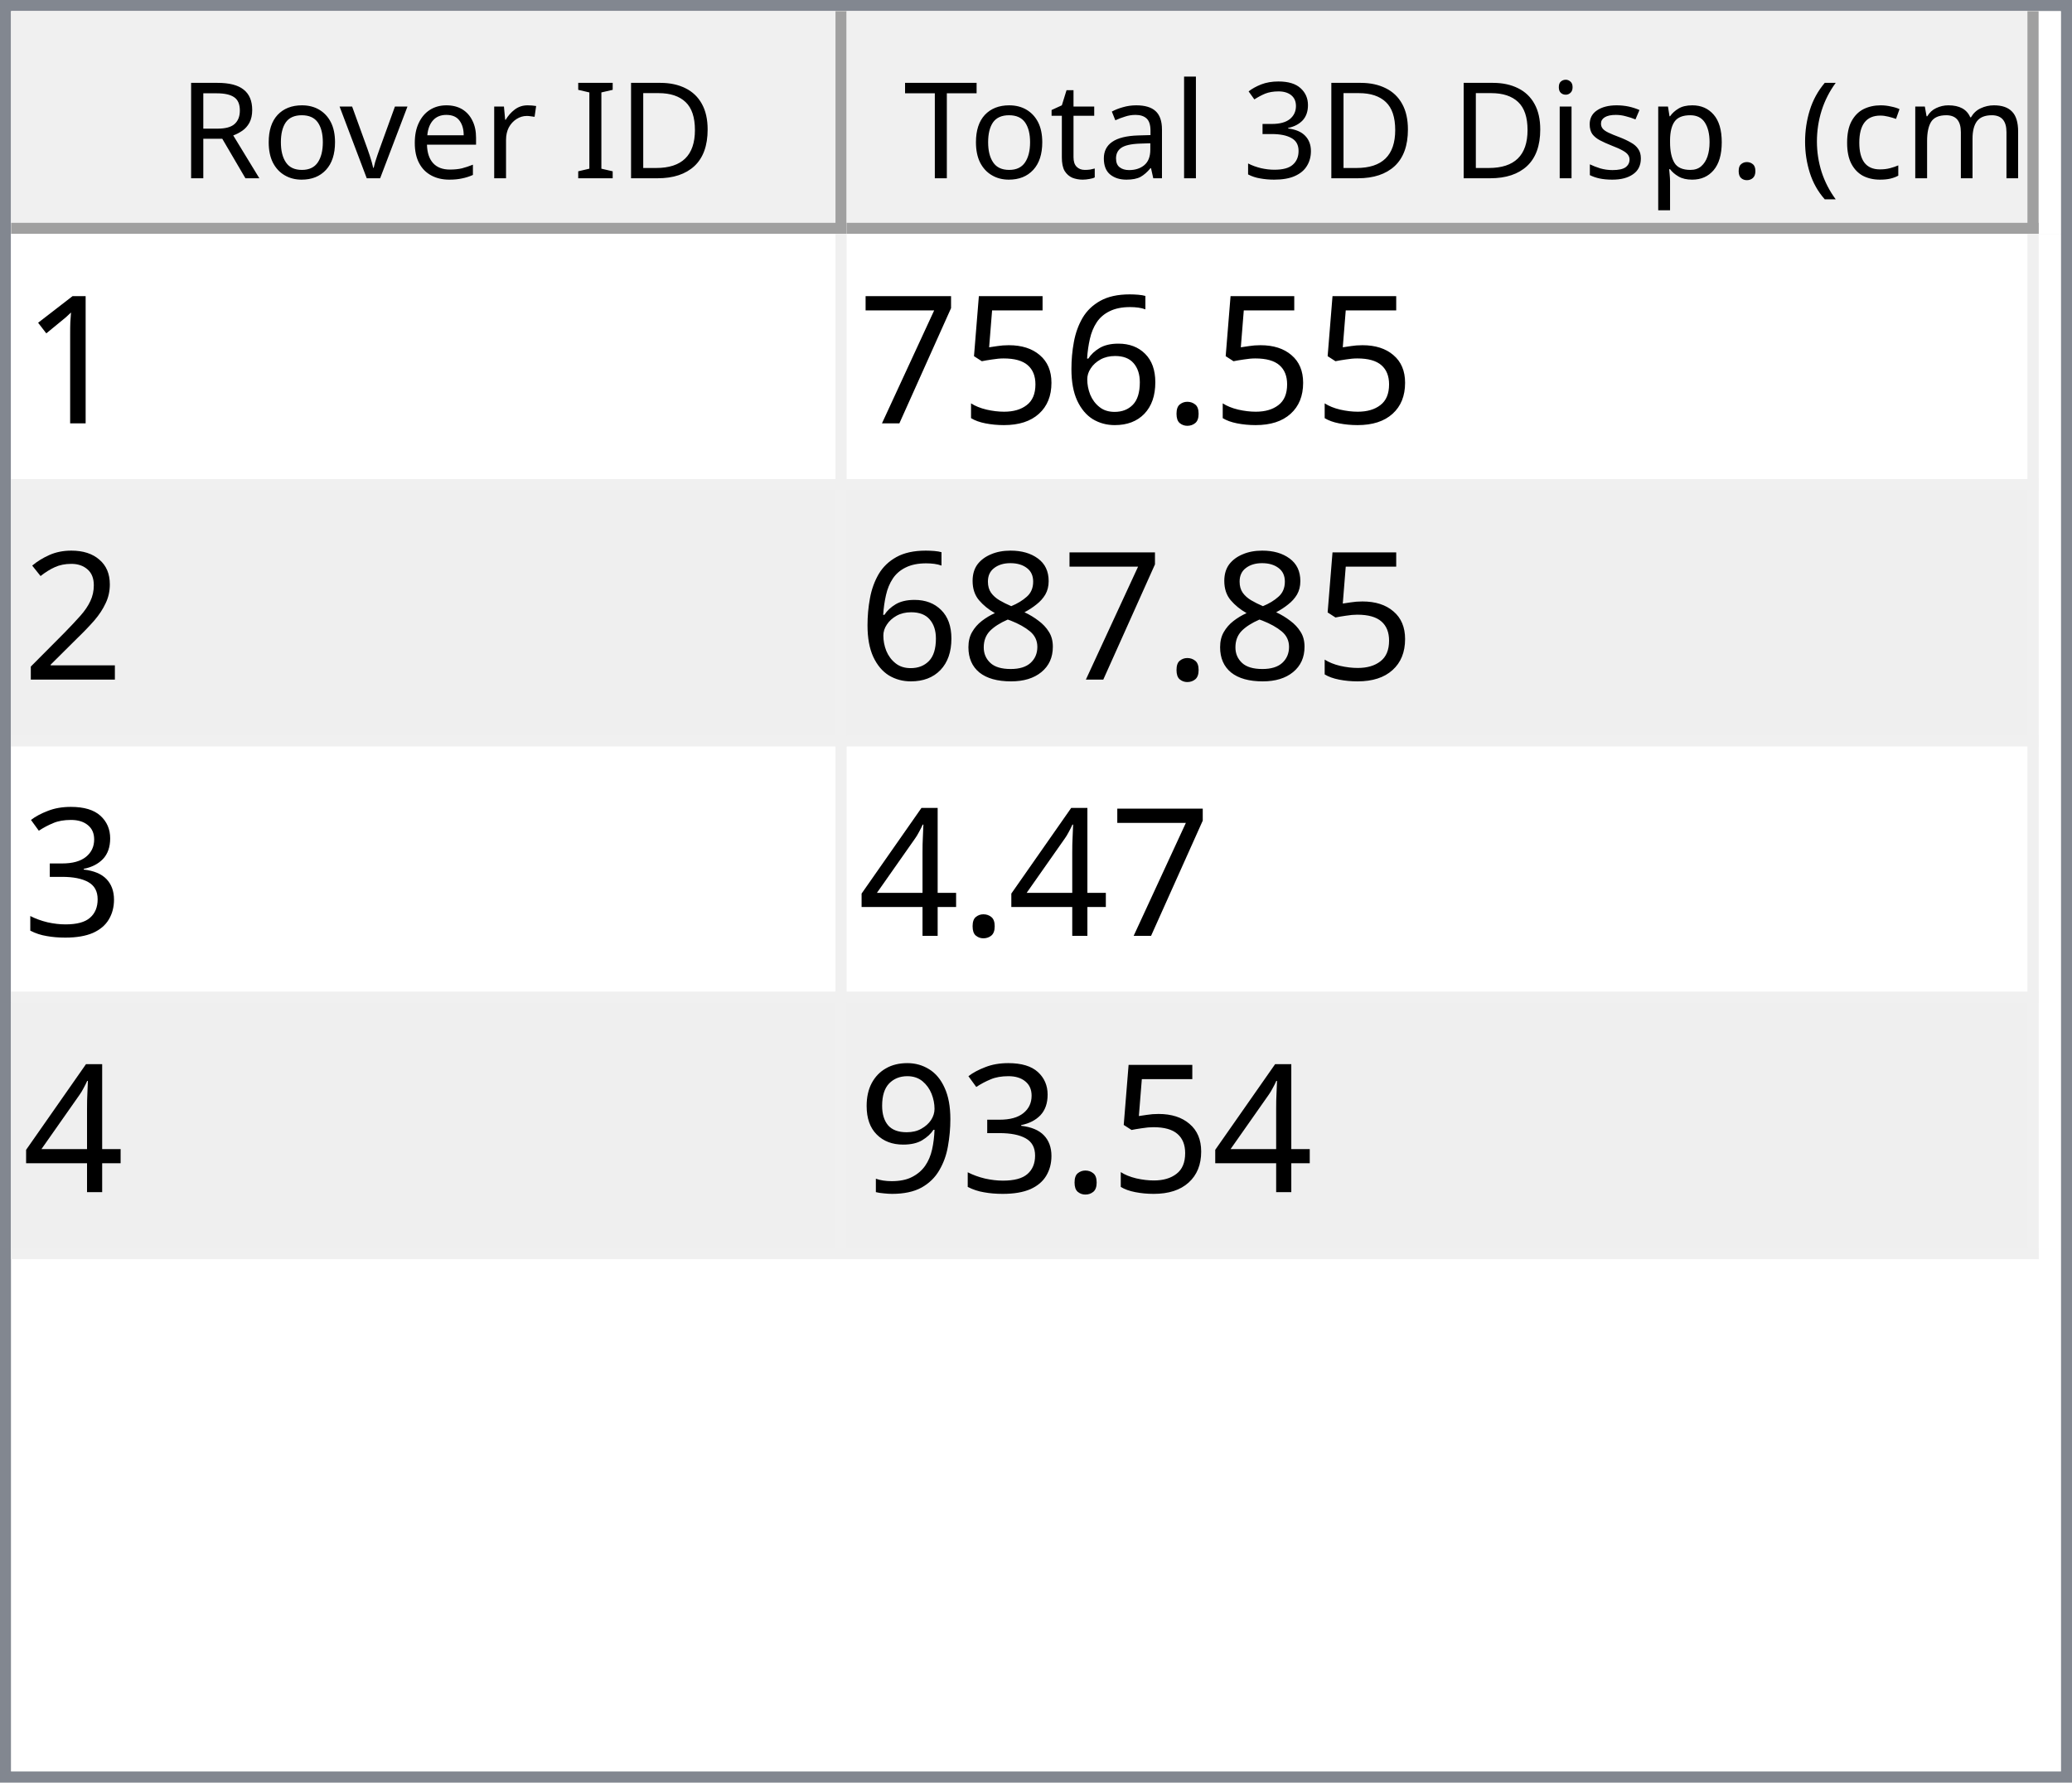
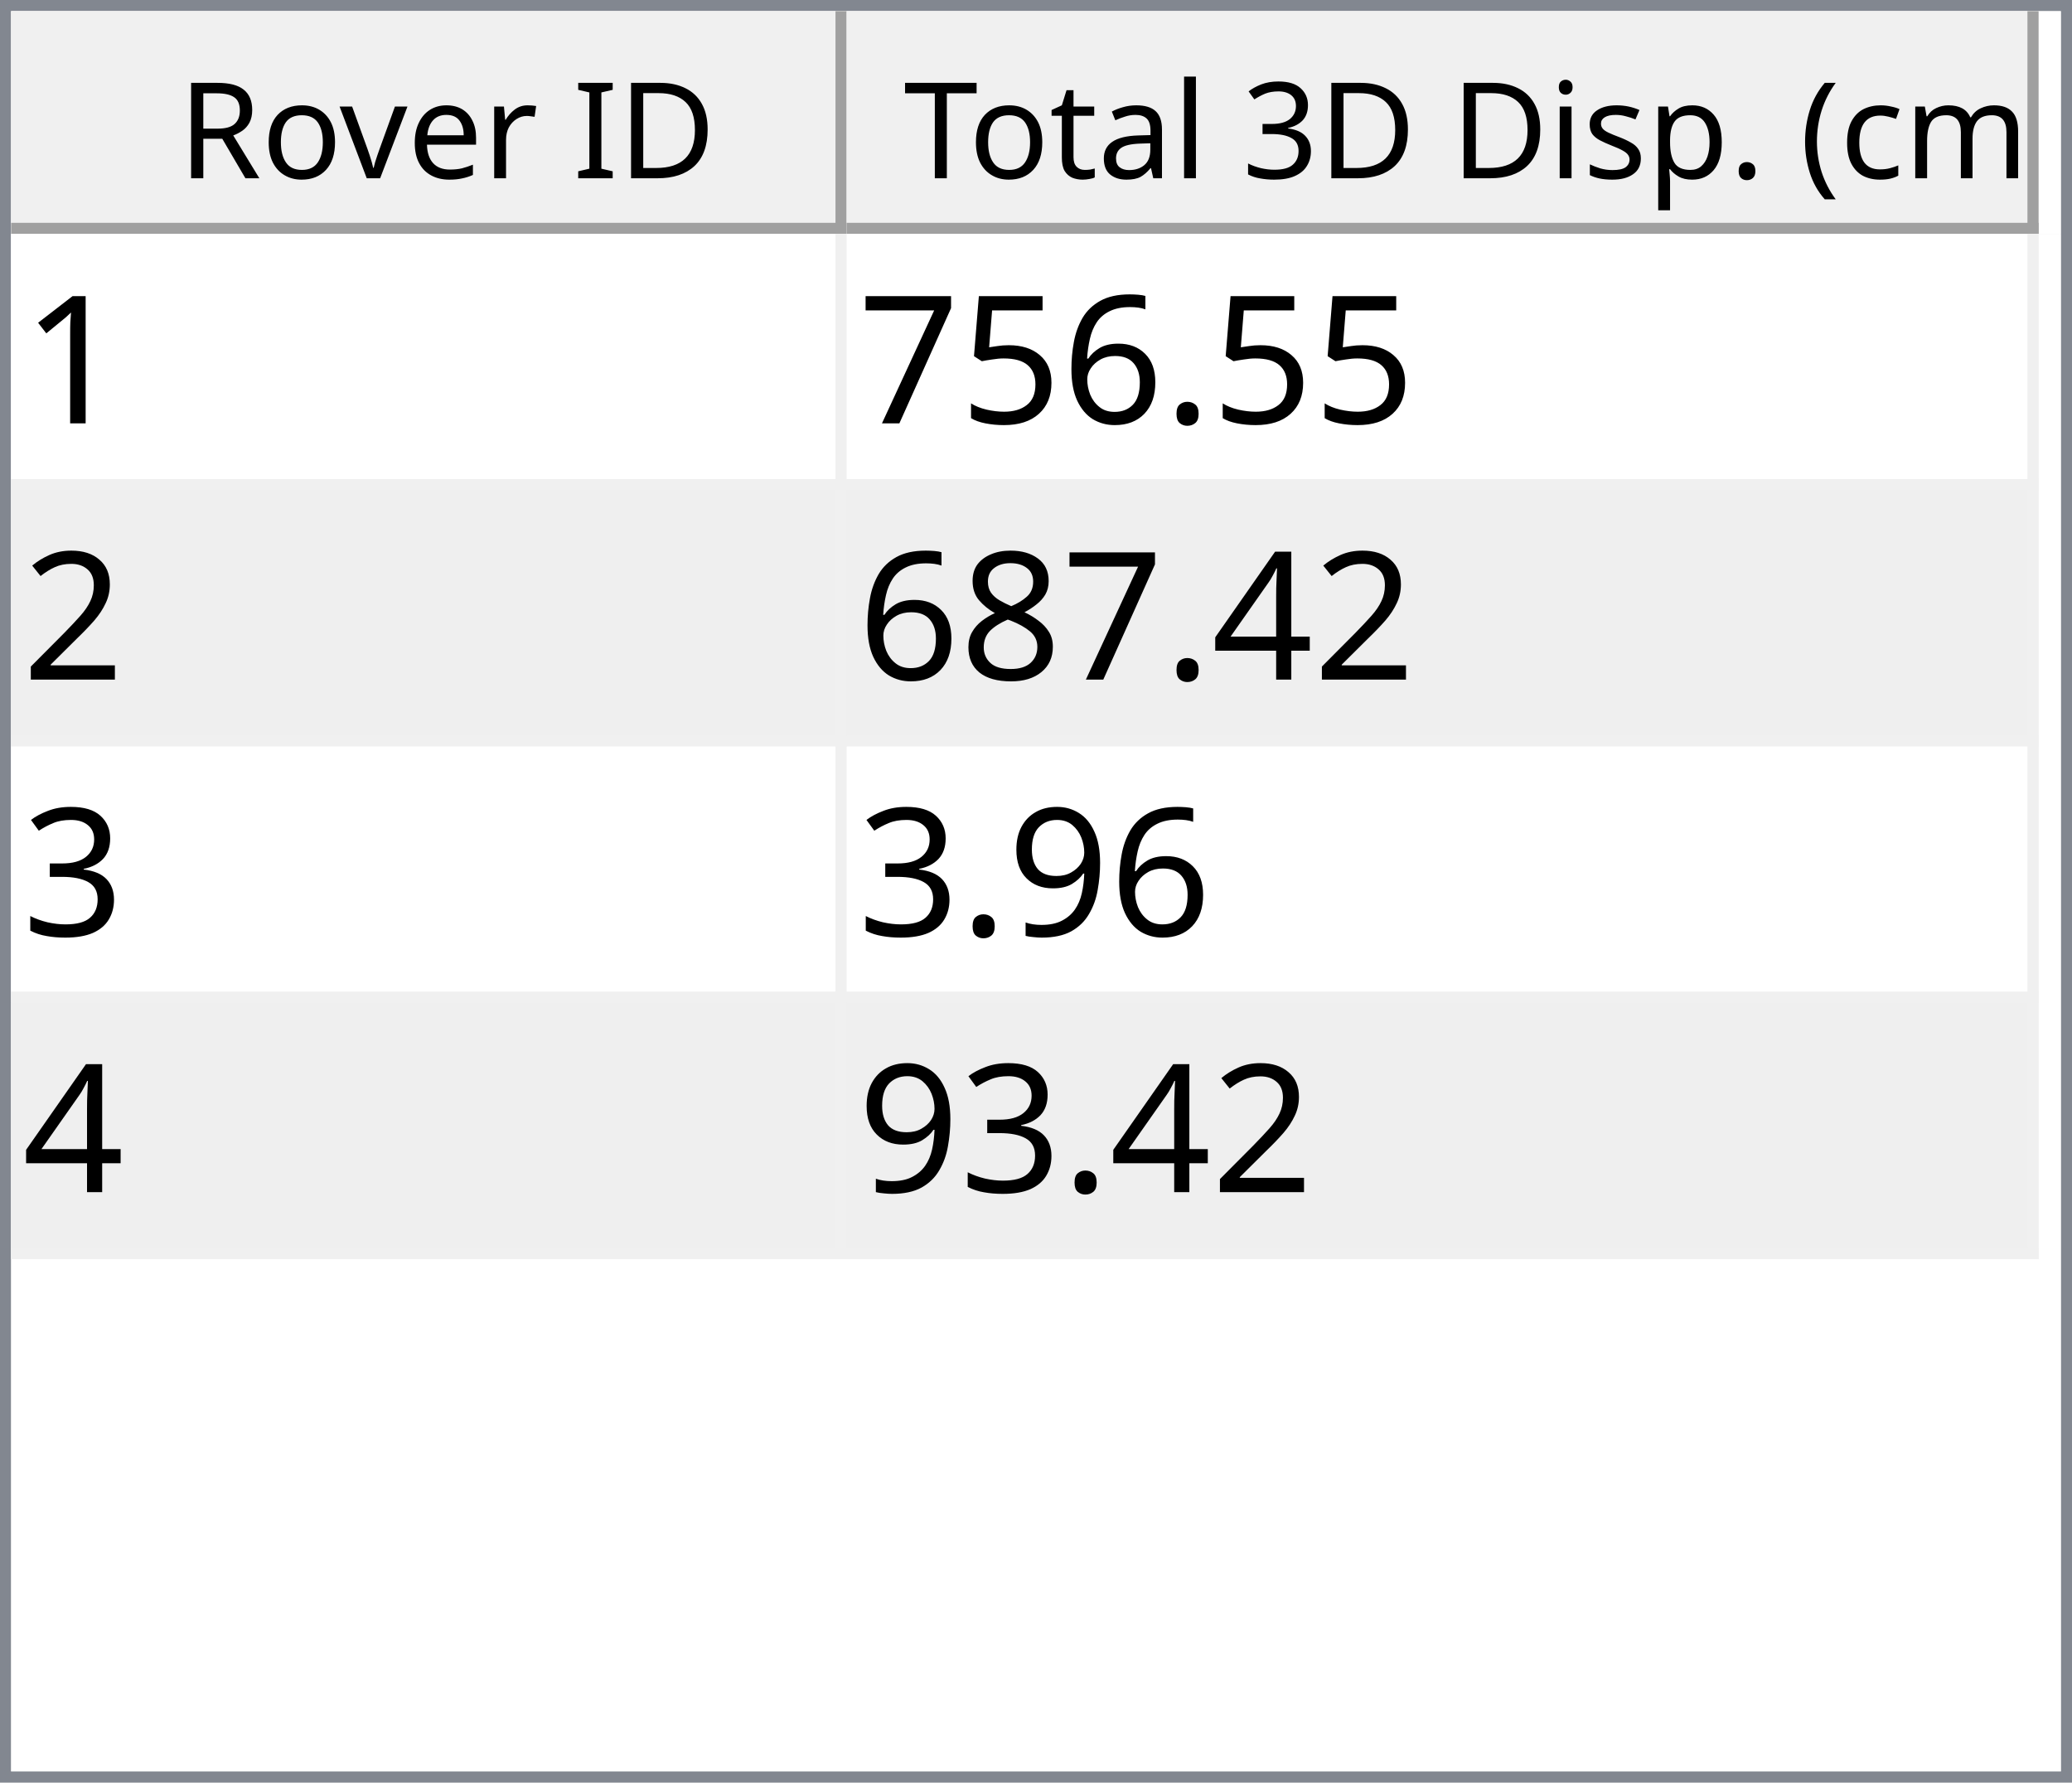
<svg xmlns="http://www.w3.org/2000/svg" style="fill-opacity:1; color-rendering:auto; color-interpolation:auto; text-rendering:auto; stroke:black; stroke-linecap:square; stroke-miterlimit:10; shape-rendering:auto; stroke-opacity:1; fill:black; stroke-dasharray:none; font-weight:normal; stroke-width:1; font-family:'Dialog'; font-style:normal; stroke-linejoin:miter; font-size:12px; stroke-dashoffset:0; image-rendering:auto;" width="186" height="160">
  <defs id="genericDefs" />
  <g>
    <defs id="defs1">
      <clipPath clipPathUnits="userSpaceOnUse" id="clipPath1">
        <path d="M0 0 L186 0 L186 160 L0 160 L0 0 Z" />
      </clipPath>
      <clipPath clipPathUnits="userSpaceOnUse" id="clipPath2">
        <path d="M0 0 L0 160 L186 160 L186 0 Z" />
      </clipPath>
      <clipPath clipPathUnits="userSpaceOnUse" id="clipPath3">
        <path d="M0 0 L0 20 L184 20 L184 0 Z" />
      </clipPath>
      <clipPath clipPathUnits="userSpaceOnUse" id="clipPath4">
        <path d="M0 0 L0 20 L75 20 L75 0 Z" />
      </clipPath>
      <clipPath clipPathUnits="userSpaceOnUse" id="clipPath5">
        <path d="M1 1 L1 19 L74 19 L74 1 Z" />
      </clipPath>
      <clipPath clipPathUnits="userSpaceOnUse" id="clipPath6">
        <path d="M0 0 L0 18 L73 18 L73 0 Z" />
      </clipPath>
      <clipPath clipPathUnits="userSpaceOnUse" id="clipPath7">
        <path d="M-0.5 -0.5 L-0.5 19.5 L74.5 19.5 L74.5 -0.5 Z" />
      </clipPath>
      <clipPath clipPathUnits="userSpaceOnUse" id="clipPath8">
        <path d="M0 0 L0 20 L107 20 L107 0 Z" />
      </clipPath>
      <clipPath clipPathUnits="userSpaceOnUse" id="clipPath9">
        <path d="M1 1 L1 19 L106 19 L106 1 Z" />
      </clipPath>
      <clipPath clipPathUnits="userSpaceOnUse" id="clipPath10">
        <path d="M0 0 L0 18 L105 18 L105 0 Z" />
      </clipPath>
      <clipPath clipPathUnits="userSpaceOnUse" id="clipPath11">
        <path d="M-0.5 -0.5 L-0.5 19.5 L106.5 19.5 L106.5 -0.5 Z" />
      </clipPath>
      <clipPath clipPathUnits="userSpaceOnUse" id="clipPath12">
        <path d="M0 0 L0 138 L184 138 L184 0 Z" />
      </clipPath>
      <clipPath clipPathUnits="userSpaceOnUse" id="clipPath13">
        <path d="M0 0 L0 92 L182 92 L182 0 Z" />
      </clipPath>
      <clipPath clipPathUnits="userSpaceOnUse" id="clipPath14">
        <path d="M-0.5 -0.5 L-0.5 91.5 L181.5 91.5 L181.5 -0.5 Z" />
      </clipPath>
      <clipPath clipPathUnits="userSpaceOnUse" id="clipPath15">
        <path d="M0 0 L0 22 L74 22 L74 0 Z" />
      </clipPath>
      <clipPath clipPathUnits="userSpaceOnUse" id="clipPath16">
        <path d="M0 0 L0 22 L106 22 L106 0 Z" />
      </clipPath>
      <font horiz-adv-x="64.551" id="font1">
        <font-face ascent="107.91" descent="25.098" units-per-em="100" style="font-style:normal; font-family:Segoe UI; font-weight:normal;" />
        <missing-glyph horiz-adv-x="64.551" d="M8.109 0 L8.109 68.266 L56.453 68.266 L56.453 0 L8.109 0 ZM15.328 7.234 L49.219 7.234 L49.219 61.031 L15.328 61.031 L15.328 7.234 Z" />
        <glyph unicode="D" horiz-adv-x="70.117" d="M9.188 0 L9.188 70.016 L28.516 70.016 Q65.531 70.016 65.531 35.891 Q65.531 19.672 55.25 9.836 Q44.969 0 27.734 0 L9.188 0 ZM17.391 62.594 L17.391 7.422 L27.828 7.422 Q41.609 7.422 49.273 14.797 Q56.938 22.172 56.938 35.688 Q56.938 62.594 28.328 62.594 L17.391 62.594 Z" />
        <glyph unicode="I" horiz-adv-x="26.611" d="M17.391 0 L9.188 0 L9.188 70.016 L17.391 70.016 L17.391 0 Z" />
        <glyph unicode=" " horiz-adv-x="27.393" d="" />
        <glyph unicode="r" horiz-adv-x="34.766" d="M34.188 41.891 Q32.078 43.5 28.125 43.5 Q23 43.5 19.555 38.672 Q16.109 33.844 16.109 25.484 L16.109 0 L8.109 0 L8.109 50 L16.109 50 L16.109 39.703 L16.312 39.703 Q18.016 44.969 21.531 47.922 Q25.047 50.875 29.391 50.875 Q32.516 50.875 34.188 50.203 L34.188 41.891 Z" />
        <glyph unicode="e" horiz-adv-x="52.295" d="M48.297 23 L12.984 23 Q13.188 14.656 17.484 10.109 Q21.781 5.562 29.297 5.562 Q37.75 5.562 44.828 11.141 L44.828 3.609 Q38.234 -1.172 27.391 -1.172 Q16.797 -1.172 10.742 5.641 Q4.688 12.453 4.688 24.812 Q4.688 36.469 11.305 43.82 Q17.922 51.172 27.734 51.172 Q37.547 51.172 42.922 44.828 Q48.297 38.484 48.297 27.203 L48.297 23 ZM40.094 29.781 Q40.047 36.719 36.75 40.578 Q33.453 44.438 27.594 44.438 Q21.922 44.438 17.969 40.383 Q14.016 36.328 13.094 29.781 L40.094 29.781 Z" />
        <glyph unicode="v" horiz-adv-x="47.9" d="M47.406 50 L27.484 0 L19.625 0 L0.688 50 L9.469 50 L22.172 13.672 Q23.578 9.672 23.922 6.688 L24.125 6.688 Q24.609 10.453 25.688 13.484 L38.969 50 L47.406 50 Z" />
        <glyph unicode="o" horiz-adv-x="58.594" d="M29 -1.172 Q17.922 -1.172 11.305 5.836 Q4.688 12.844 4.688 24.422 Q4.688 37.016 11.57 44.094 Q18.453 51.172 30.172 51.172 Q41.359 51.172 47.633 44.289 Q53.906 37.406 53.906 25.203 Q53.906 13.234 47.141 6.031 Q40.375 -1.172 29 -1.172 ZM29.594 44.438 Q21.875 44.438 17.383 39.188 Q12.891 33.938 12.891 24.703 Q12.891 15.828 17.43 10.695 Q21.969 5.562 29.594 5.562 Q37.359 5.562 41.531 10.594 Q45.703 15.625 45.703 24.906 Q45.703 34.281 41.531 39.359 Q37.359 44.438 29.594 44.438 Z" />
        <glyph unicode="R" horiz-adv-x="59.814" d="M59.375 0 L49.609 0 L37.891 19.625 Q36.281 22.359 34.766 24.289 Q33.25 26.219 31.664 27.438 Q30.078 28.656 28.25 29.219 Q26.422 29.781 24.125 29.781 L17.391 29.781 L17.391 0 L9.188 0 L9.188 70.016 L30.078 70.016 Q34.672 70.016 38.555 68.867 Q42.438 67.719 45.289 65.375 Q48.141 63.031 49.758 59.547 Q51.375 56.062 51.375 51.375 Q51.375 47.703 50.273 44.656 Q49.172 41.609 47.148 39.211 Q45.125 36.812 42.266 35.133 Q39.406 33.453 35.844 32.516 L35.844 32.328 Q37.594 31.547 38.891 30.547 Q40.188 29.547 41.359 28.18 Q42.531 26.812 43.68 25.078 Q44.828 23.344 46.234 21.047 L59.375 0 ZM17.391 62.594 L17.391 37.203 L28.516 37.203 Q31.594 37.203 34.203 38.133 Q36.812 39.062 38.719 40.797 Q40.625 42.531 41.703 45.047 Q42.781 47.562 42.781 50.688 Q42.781 56.297 39.141 59.445 Q35.5 62.594 28.609 62.594 L17.391 62.594 Z" />
        <glyph unicode=")" horiz-adv-x="30.176" d="M8.297 -15.922 L1.172 -15.922 Q16.406 2.344 16.406 26.812 Q16.406 51.469 1.078 70.016 L8.297 70.016 Q23.531 52.156 23.531 26.703 Q23.531 1.375 8.297 -15.922 Z" />
        <glyph unicode="m" horiz-adv-x="86.133" d="M79.109 0 L71.094 0 L71.094 28.719 Q71.094 37.016 68.531 40.727 Q65.969 44.438 59.906 44.438 Q54.781 44.438 51.195 39.75 Q47.609 35.062 47.609 28.516 L47.609 0 L39.594 0 L39.594 29.688 Q39.594 44.438 28.219 44.438 Q22.953 44.438 19.531 40.016 Q16.109 35.594 16.109 28.516 L16.109 0 L8.109 0 L8.109 50 L16.109 50 L16.109 42.094 L16.312 42.094 Q21.625 51.172 31.844 51.172 Q36.969 51.172 40.773 48.312 Q44.578 45.453 46 40.828 Q51.562 51.172 62.594 51.172 Q79.109 51.172 79.109 30.812 L79.109 0 Z" />
        <glyph unicode="c" horiz-adv-x="46.191" d="M42.188 2.297 Q36.422 -1.172 28.516 -1.172 Q17.828 -1.172 11.258 5.789 Q4.688 12.75 4.688 23.828 Q4.688 36.188 11.766 43.68 Q18.844 51.172 30.672 51.172 Q37.25 51.172 42.281 48.734 L42.281 40.531 Q36.719 44.438 30.375 44.438 Q22.703 44.438 17.797 38.945 Q12.891 33.453 12.891 24.516 Q12.891 15.719 17.508 10.641 Q22.125 5.562 29.891 5.562 Q36.422 5.562 42.188 9.906 L42.188 2.297 Z" />
        <glyph unicode="(" horiz-adv-x="30.176" d="M29.109 -15.922 L21.969 -15.922 Q6.844 1.375 6.844 26.703 Q6.844 52.156 21.969 70.016 L29.203 70.016 Q13.875 51.469 13.875 26.812 Q13.875 2.344 29.109 -15.922 Z" />
        <glyph unicode="." horiz-adv-x="21.68" d="M10.891 -1.078 Q8.641 -1.078 7.055 0.539 Q5.469 2.156 5.469 4.391 Q5.469 6.641 7.055 8.273 Q8.641 9.906 10.891 9.906 Q13.188 9.906 14.797 8.273 Q16.406 6.641 16.406 4.391 Q16.406 2.156 14.797 0.539 Q13.188 -1.078 10.891 -1.078 Z" />
        <glyph unicode="p" horiz-adv-x="58.789" d="M16.312 7.234 L16.109 7.234 L16.109 -23 L8.109 -23 L8.109 50 L16.109 50 L16.109 41.219 L16.312 41.219 Q22.219 51.172 33.594 51.172 Q43.266 51.172 48.688 44.461 Q54.109 37.75 54.109 26.469 Q54.109 13.922 48 6.375 Q41.891 -1.172 31.297 -1.172 Q21.578 -1.172 16.312 7.234 ZM16.109 27.391 L16.109 20.406 Q16.109 14.203 20.141 9.883 Q24.172 5.562 30.375 5.562 Q37.641 5.562 41.773 11.133 Q45.906 16.703 45.906 26.609 Q45.906 34.969 42.047 39.703 Q38.188 44.438 31.594 44.438 Q24.609 44.438 20.359 39.578 Q16.109 34.719 16.109 27.391 Z" />
        <glyph unicode="s" horiz-adv-x="42.432" d="M5.078 1.812 L5.078 10.406 Q11.625 5.562 19.484 5.562 Q30.031 5.562 30.031 12.594 Q30.031 14.594 29.125 15.992 Q28.219 17.391 26.68 18.461 Q25.141 19.531 23.07 20.383 Q21 21.234 18.609 22.172 Q15.281 23.484 12.766 24.828 Q10.25 26.172 8.57 27.859 Q6.891 29.547 6.031 31.695 Q5.172 33.844 5.172 36.719 Q5.172 40.234 6.789 42.945 Q8.406 45.656 11.086 47.484 Q13.766 49.312 17.211 50.242 Q20.656 51.172 24.312 51.172 Q30.812 51.172 35.938 48.922 L35.938 40.828 Q30.422 44.438 23.25 44.438 Q21 44.438 19.195 43.922 Q17.391 43.406 16.094 42.477 Q14.797 41.547 14.086 40.258 Q13.375 38.969 13.375 37.406 Q13.375 35.453 14.086 34.133 Q14.797 32.812 16.164 31.789 Q17.531 30.766 19.484 29.938 Q21.438 29.109 23.922 28.125 Q27.25 26.859 29.883 25.516 Q32.516 24.172 34.375 22.484 Q36.234 20.797 37.234 18.602 Q38.234 16.406 38.234 13.375 Q38.234 9.672 36.602 6.938 Q34.969 4.203 32.234 2.398 Q29.5 0.594 25.93 -0.289 Q22.359 -1.172 18.453 -1.172 Q10.75 -1.172 5.078 1.812 Z" />
        <glyph unicode="i" horiz-adv-x="24.219" d="M12.203 62.703 Q10.062 62.703 8.547 64.164 Q7.031 65.625 7.031 67.875 Q7.031 70.125 8.547 71.609 Q10.062 73.094 12.203 73.094 Q14.406 73.094 15.945 71.609 Q17.484 70.125 17.484 67.875 Q17.484 65.719 15.945 64.211 Q14.406 62.703 12.203 62.703 ZM16.109 0 L8.109 0 L8.109 50 L16.109 50 L16.109 0 Z" />
        <glyph unicode="3" horiz-adv-x="53.906" d="M46.531 19.828 Q46.531 15.094 44.75 11.211 Q42.969 7.328 39.719 4.57 Q36.469 1.812 31.93 0.297 Q27.391 -1.219 21.922 -1.219 Q11.922 -1.219 6 2.594 L6 11.188 Q13.094 5.609 22.219 5.609 Q25.875 5.609 28.828 6.539 Q31.781 7.469 33.906 9.227 Q36.031 10.984 37.18 13.477 Q38.328 15.969 38.328 19.094 Q38.328 32.812 18.797 32.812 L12.984 32.812 L12.984 39.594 L18.5 39.594 Q35.797 39.594 35.797 52.484 Q35.797 64.406 22.609 64.406 Q15.188 64.406 8.688 59.422 L8.688 67.188 Q15.375 71.188 24.609 71.188 Q29 71.188 32.57 69.969 Q36.141 68.75 38.68 66.555 Q41.219 64.359 42.609 61.281 Q44 58.203 44 54.5 Q44 40.672 30.031 36.719 L30.031 36.531 Q33.594 36.141 36.625 34.797 Q39.656 33.453 41.852 31.305 Q44.047 29.156 45.289 26.25 Q46.531 23.344 46.531 19.828 Z" />
        <glyph unicode="l" horiz-adv-x="24.219" d="M16.109 0 L8.109 0 L8.109 74.031 L16.109 74.031 L16.109 0 Z" />
        <glyph unicode="a" horiz-adv-x="50.879" d="M43.891 0 L35.891 0 L35.891 7.812 L35.688 7.812 Q30.469 -1.172 20.312 -1.172 Q12.844 -1.172 8.617 2.781 Q4.391 6.734 4.391 13.281 Q4.391 27.297 20.906 29.594 L35.891 31.688 Q35.891 44.438 25.594 44.438 Q16.547 44.438 9.281 38.281 L9.281 46.484 Q16.656 51.172 26.266 51.172 Q43.891 51.172 43.891 32.516 L43.891 0 ZM35.891 25.297 L23.828 23.641 Q18.266 22.859 15.43 20.875 Q12.594 18.891 12.594 13.875 Q12.594 10.203 15.211 7.883 Q17.828 5.562 22.172 5.562 Q28.125 5.562 32.008 9.742 Q35.891 13.922 35.891 20.312 L35.891 25.297 Z" />
        <glyph unicode="t" horiz-adv-x="33.887" d="M31.297 0.484 Q28.469 -1.078 23.828 -1.078 Q10.688 -1.078 10.688 13.578 L10.688 43.172 L2.094 43.172 L2.094 50 L10.688 50 L10.688 62.203 L18.703 64.797 L18.703 50 L31.297 50 L31.297 43.172 L18.703 43.172 L18.703 14.984 Q18.703 9.969 20.414 7.82 Q22.125 5.672 26.078 5.672 Q29.109 5.672 31.297 7.328 L31.297 0.484 Z" />
        <glyph unicode="T" horiz-adv-x="52.393" d="M50.594 62.594 L30.375 62.594 L30.375 0 L22.172 0 L22.172 62.594 L2 62.594 L2 70.016 L50.594 70.016 L50.594 62.594 Z" />
      </font>
      <font horiz-adv-x="75.0" id="font2">
        <font-face ascent="100.537" descent="21.973" units-per-em="100" style="font-style:normal; font-family:sans-serif; font-weight:normal;" />
        <missing-glyph horiz-adv-x="75.0" d="M12.5 0 L12.5 62.5 L62.5 62.5 L62.5 0 L12.5 0 ZM14.062 1.562 L60.938 1.562 L60.938 60.938 L14.062 60.938 L14.062 1.562 Z" />
        <glyph unicode="1" horiz-adv-x="55.615" d="M37.25 0 L28.469 0 L28.469 56 Q25.297 52.984 20.141 49.953 Q14.984 46.922 10.891 45.406 L10.891 53.906 Q18.266 57.375 23.781 62.305 Q29.297 67.234 31.594 71.875 L37.25 71.875 L37.25 0 Z" />
        <glyph unicode="." horiz-adv-x="27.783" d="M9.078 0 L9.078 10.016 L19.094 10.016 L19.094 0 L9.078 0 Z" />
        <glyph unicode="6" horiz-adv-x="55.615" d="M49.75 54.047 L41.016 53.375 Q39.844 58.547 37.703 60.891 Q34.125 64.656 28.906 64.656 Q24.703 64.656 21.531 62.312 Q17.391 59.281 14.992 53.469 Q12.594 47.656 12.5 36.922 Q15.672 41.75 20.266 44.094 Q24.859 46.438 29.891 46.438 Q38.672 46.438 44.852 39.969 Q51.031 33.5 51.031 23.25 Q51.031 16.5 48.125 10.719 Q45.219 4.938 40.141 1.859 Q35.062 -1.219 28.609 -1.219 Q17.625 -1.219 10.695 6.859 Q3.766 14.938 3.766 33.5 Q3.766 54.25 11.422 63.672 Q18.109 71.875 29.438 71.875 Q37.891 71.875 43.289 67.141 Q48.688 62.406 49.75 54.047 ZM13.875 23.188 Q13.875 18.656 15.797 14.508 Q17.719 10.359 21.188 8.18 Q24.656 6 28.469 6 Q34.031 6 38.039 10.492 Q42.047 14.984 42.047 22.703 Q42.047 30.125 38.086 34.398 Q34.125 38.672 28.125 38.672 Q22.172 38.672 18.023 34.398 Q13.875 30.125 13.875 23.188 Z" />
        <glyph unicode="5" horiz-adv-x="55.615" d="M4.156 18.75 L13.375 19.531 Q14.406 12.797 18.141 9.398 Q21.875 6 27.156 6 Q33.5 6 37.891 10.789 Q42.281 15.578 42.281 23.484 Q42.281 31 38.062 35.352 Q33.844 39.703 27 39.703 Q22.75 39.703 19.336 37.773 Q15.922 35.844 13.969 32.766 L5.719 33.844 L12.641 70.609 L48.25 70.609 L48.25 62.203 L19.672 62.203 L15.828 42.969 Q22.266 47.469 29.344 47.469 Q38.719 47.469 45.164 40.969 Q51.609 34.469 51.609 24.266 Q51.609 14.547 45.953 7.469 Q39.062 -1.219 27.156 -1.219 Q17.391 -1.219 11.211 4.25 Q5.031 9.719 4.156 18.75 Z" />
        <glyph unicode="7" horiz-adv-x="55.615" d="M4.734 62.203 L4.734 70.656 L51.078 70.656 L51.078 63.812 Q44.234 56.547 37.523 44.484 Q30.812 32.422 27.156 19.672 Q24.516 10.688 23.781 0 L14.75 0 Q14.891 8.453 18.062 20.414 Q21.234 32.375 27.172 43.484 Q33.109 54.594 39.797 62.203 L4.734 62.203 Z" />
        <glyph unicode="2" horiz-adv-x="55.615" d="M50.344 8.453 L50.344 0 L3.031 0 Q2.938 3.172 4.047 6.109 Q5.859 10.938 9.836 15.625 Q13.812 20.312 21.344 26.469 Q33.016 36.031 37.117 41.625 Q41.219 47.219 41.219 52.203 Q41.219 57.422 37.477 61.008 Q33.734 64.594 27.734 64.594 Q21.391 64.594 17.578 60.789 Q13.766 56.984 13.719 50.25 L4.688 51.172 Q5.609 61.281 11.664 66.578 Q17.719 71.875 27.938 71.875 Q38.234 71.875 44.242 66.164 Q50.25 60.453 50.25 52 Q50.25 47.703 48.492 43.555 Q46.734 39.406 42.656 34.812 Q38.578 30.219 29.109 22.219 Q21.188 15.578 18.945 13.211 Q16.703 10.844 15.234 8.453 L50.344 8.453 Z" />
+         <glyph unicode="4" horiz-adv-x="55.615" d="M32.328 0 L32.328 17.141 L1.266 17.141 L1.266 25.203 L33.938 71.578 L41.109 71.578 L41.109 25.203 L50.781 25.203 L50.781 17.141 L41.109 17.141 L41.109 0 L32.328 0 ZM32.328 25.203 L32.328 57.469 L9.906 25.203 L32.328 25.203 Z" />
        <glyph unicode="8" horiz-adv-x="55.615" d="M17.672 38.812 Q12.203 40.828 9.57 44.539 Q6.938 48.25 6.938 53.422 Q6.938 61.234 12.555 66.555 Q18.172 71.875 27.484 71.875 Q36.859 71.875 42.578 66.43 Q48.297 60.984 48.297 53.172 Q48.297 48.188 45.68 44.508 Q43.062 40.828 37.75 38.812 Q44.344 36.672 47.781 31.883 Q51.219 27.094 51.219 20.453 Q51.219 11.281 44.727 5.031 Q38.234 -1.219 27.641 -1.219 Q17.047 -1.219 10.547 5.055 Q4.047 11.328 4.047 20.703 Q4.047 27.688 7.594 32.398 Q11.141 37.109 17.672 38.812 ZM15.922 53.719 Q15.922 48.641 19.195 45.414 Q22.469 42.188 27.688 42.188 Q32.766 42.188 36.016 45.383 Q39.266 48.578 39.266 53.219 Q39.266 58.062 35.914 61.359 Q32.562 64.656 27.594 64.656 Q22.562 64.656 19.242 61.43 Q15.922 58.203 15.922 53.719 ZM13.094 20.656 Q13.094 16.891 14.875 13.375 Q16.656 9.859 20.172 7.93 Q23.688 6 27.734 6 Q34.031 6 38.133 10.055 Q42.234 14.109 42.234 20.359 Q42.234 26.703 38.016 30.859 Q33.797 35.016 27.438 35.016 Q21.234 35.016 17.164 30.914 Q13.094 26.812 13.094 20.656 Z" />
        <glyph unicode="3" horiz-adv-x="55.615" d="M4.203 18.891 L12.984 20.062 Q14.5 12.594 18.141 9.297 Q21.781 6 27 6 Q33.203 6 37.477 10.297 Q41.75 14.594 41.75 20.953 Q41.75 27 37.797 30.93 Q33.844 34.859 27.734 34.859 Q25.25 34.859 21.531 33.891 L22.516 41.609 Q23.391 41.5 23.922 41.5 Q29.547 41.5 34.039 44.43 Q38.531 47.359 38.531 53.469 Q38.531 58.297 35.258 61.477 Q31.984 64.656 26.812 64.656 Q21.688 64.656 18.266 61.43 Q14.844 58.203 13.875 51.766 L5.078 53.328 Q6.688 62.156 12.398 67.016 Q18.109 71.875 26.609 71.875 Q32.469 71.875 37.398 69.359 Q42.328 66.844 44.945 62.5 Q47.562 58.156 47.562 53.266 Q47.562 48.641 45.07 44.828 Q42.578 41.016 37.703 38.766 Q44.047 37.312 47.562 32.695 Q51.078 28.078 51.078 21.141 Q51.078 11.766 44.242 5.25 Q37.406 -1.266 26.953 -1.266 Q17.531 -1.266 11.305 4.352 Q5.078 9.969 4.203 18.891 Z" />
-         <glyph unicode="4" horiz-adv-x="55.615" d="M32.328 0 L32.328 17.141 L1.266 17.141 L1.266 25.203 L33.938 71.578 L41.109 71.578 L41.109 25.203 L50.781 25.203 L50.781 17.141 L41.109 17.141 L41.109 0 L32.328 0 ZM32.328 25.203 L32.328 57.469 L9.906 25.203 L32.328 25.203 Z" />
        <glyph unicode="9" horiz-adv-x="55.615" d="M5.469 16.547 L13.922 17.328 Q14.984 11.375 18.016 8.688 Q21.047 6 25.781 6 Q29.828 6 32.883 7.859 Q35.938 9.719 37.891 12.82 Q39.844 15.922 41.164 21.195 Q42.484 26.469 42.484 31.938 Q42.484 32.516 42.438 33.688 Q39.797 29.5 35.234 26.883 Q30.672 24.266 25.344 24.266 Q16.453 24.266 10.305 30.711 Q4.156 37.156 4.156 47.703 Q4.156 58.594 10.578 65.234 Q17 71.875 26.656 71.875 Q33.641 71.875 39.43 68.117 Q45.219 64.359 48.219 57.398 Q51.219 50.438 51.219 37.25 Q51.219 23.531 48.242 15.406 Q45.266 7.281 39.383 3.031 Q33.5 -1.219 25.594 -1.219 Q17.188 -1.219 11.867 3.445 Q6.547 8.109 5.469 16.547 ZM41.453 48.141 Q41.453 55.719 37.43 60.156 Q33.406 64.594 27.734 64.594 Q21.875 64.594 17.531 59.812 Q13.188 55.031 13.188 47.406 Q13.188 40.578 17.312 36.305 Q21.438 32.031 27.484 32.031 Q33.594 32.031 37.523 36.305 Q41.453 40.578 41.453 48.141 Z" />
      </font>
    </defs>
    <g style="fill:white; stroke:white;">
      <rect x="0" y="0" width="186" style="clip-path:url(#clipPath1); stroke:none;" height="160" />
    </g>
    <g style="fill:white; text-rendering:optimizeSpeed; color-rendering:optimizeSpeed; image-rendering:optimizeSpeed; shape-rendering:crispEdges; stroke:white; color-interpolation:sRGB;">
      <rect x="0" width="186" height="160" y="0" style="stroke:none;" />
      <path style="stroke:none;" d="M0 160 L186 160 L186 0 L0 0 Z" />
    </g>
    <g style="fill:rgb(240,240,240); font-family:'Segoe UI'; stroke:rgb(240,240,240);">
      <rect x="0" y="0" width="186" style="clip-path:url(#clipPath2); stroke:none;" height="160" />
    </g>
    <g style="fill:rgb(130,135,144); font-family:'Segoe UI'; stroke:rgb(130,135,144);">
      <path d="M0 0 L186 0 L186 160 L0 160 L0 0 ZM1 1 L185 1 L185 159 L1 159 L1 1 Z" style="fill-rule:evenodd; clip-path:url(#clipPath2); stroke:none;" />
    </g>
    <g style="fill:white; font-family:'Segoe UI'; stroke:white;" transform="translate(1,1)">
      <rect x="0" y="0" width="184" style="clip-path:url(#clipPath3); stroke:none;" height="20" />
    </g>
    <g style="fill:rgb(240,240,240); font-family:'Segoe UI'; stroke:rgb(240,240,240);" transform="translate(1,1)">
      <rect x="0" y="0" width="75" style="clip-path:url(#clipPath4); stroke:none;" height="20" />
    </g>
    <g style="font-family:'Segoe UI';" transform="translate(2,2)">
      <text x="14" xml:space="preserve" y="14" style="clip-path:url(#clipPath6); stroke:none;">Rover ID</text>
    </g>
    <g style="fill:rgb(160,160,160); font-family:'Segoe UI'; stroke:rgb(160,160,160); stroke-linejoin:bevel;" transform="translate(1.5,1.5)">
      <line x1="74" x2="74" y1="0" style="fill:none; clip-path:url(#clipPath7);" y2="19" />
    </g>
    <g style="fill:rgb(160,160,160); font-family:'Segoe UI'; stroke:rgb(160,160,160); stroke-linejoin:bevel;" transform="matrix(1,0,0,1,1,1) translate(0.5,0.5)">
      <line x1="0" x2="74" y1="19" style="fill:none; clip-path:url(#clipPath7);" y2="19" />
    </g>
    <g style="fill:rgb(240,240,240); font-family:'Segoe UI'; stroke:rgb(240,240,240);" transform="translate(76,1)">
      <rect x="0" y="0" width="107" style="clip-path:url(#clipPath8); stroke:none;" height="20" />
    </g>
    <g style="font-family:'Segoe UI';" transform="translate(77,2)">
      <text x="1" xml:space="preserve" y="14" style="clip-path:url(#clipPath10); stroke:none;"> Total 3D Disp. (cm)</text>
    </g>
    <g style="fill:rgb(160,160,160); font-family:'Segoe UI'; stroke:rgb(160,160,160); stroke-linejoin:bevel;" transform="translate(76.5,1.5)">
      <line x1="106" x2="106" y1="0" style="fill:none; clip-path:url(#clipPath11);" y2="19" />
    </g>
    <g style="fill:rgb(160,160,160); font-family:'Segoe UI'; stroke:rgb(160,160,160); stroke-linejoin:bevel;" transform="matrix(1,0,0,1,76,1) translate(0.5,0.5)">
      <line x1="0" x2="106" y1="19" style="fill:none; clip-path:url(#clipPath11);" y2="19" />
    </g>
    <g style="fill:white; font-family:'Segoe UI'; stroke:white;" transform="translate(1,21)">
      <rect x="0" y="0" width="184" style="clip-path:url(#clipPath12); stroke:none;" height="138" />
    </g>
    <g style="fill:rgb(240,240,240); font-size:16px; font-family:sans-serif; stroke:rgb(240,240,240);" transform="translate(1,21)">
      <rect x="0" y="0" width="182" style="clip-path:url(#clipPath13); stroke:none;" height="92" />
      <line transform="translate(0.5,0.5)" x1="0" x2="181" y1="22" style="clip-path:url(#clipPath14); fill:none; stroke-linejoin:bevel;" y2="22" />
    </g>
    <g transform="matrix(1,0,0,1,1,21) translate(0.5,0.5)" style="fill:rgb(240,240,240); font-size:16px; font-family:sans-serif; stroke:rgb(240,240,240); stroke-linejoin:bevel;">
      <line x1="0" x2="181" y1="45" style="fill:none; clip-path:url(#clipPath14);" y2="45" />
    </g>
    <g transform="matrix(1,0,0,1,1,21) translate(0.5,0.5)" style="fill:rgb(240,240,240); font-size:16px; font-family:sans-serif; stroke:rgb(240,240,240); stroke-linejoin:bevel;">
      <line x1="0" x2="181" y1="68" style="fill:none; clip-path:url(#clipPath14);" y2="68" />
    </g>
    <g transform="matrix(1,0,0,1,1,21) translate(0.5,0.5)" style="fill:rgb(240,240,240); font-size:16px; font-family:sans-serif; stroke:rgb(240,240,240); stroke-linejoin:bevel;">
      <line x1="0" x2="181" y1="91" style="fill:none; clip-path:url(#clipPath14);" y2="91" />
    </g>
    <g transform="matrix(1,0,0,1,1,21) translate(0.5,0.5)" style="fill:rgb(240,240,240); font-size:16px; font-family:sans-serif; stroke:rgb(240,240,240); stroke-linejoin:bevel;">
      <line x1="74" x2="74" y1="0" style="fill:none; clip-path:url(#clipPath14);" y2="91" />
    </g>
    <g transform="matrix(1,0,0,1,1,21) translate(0.5,0.5)" style="fill:rgb(240,240,240); font-size:16px; font-family:sans-serif; stroke:rgb(240,240,240); stroke-linejoin:bevel;">
      <line x1="181" x2="181" y1="0" style="fill:none; clip-path:url(#clipPath14);" y2="91" />
    </g>
    <g style="fill:white; font-size:16px; font-family:sans-serif; stroke:white;" transform="matrix(1,0,0,1,1,21)">
      <rect x="0" y="0" width="74" style="clip-path:url(#clipPath15); stroke:none;" height="22" />
      <text x="1" y="17" style="fill:black; clip-path:url(#clipPath15); stroke:none;" xml:space="preserve">1</text>
    </g>
    <g style="fill:white; font-size:16px; font-family:sans-serif; stroke:white;" transform="matrix(1,0,0,1,1,21) translate(75,0)">
      <rect x="0" y="0" width="106" style="clip-path:url(#clipPath16); stroke:none;" height="22" />
      <text x="1" y="17" style="fill:black; clip-path:url(#clipPath16); stroke:none;" xml:space="preserve">756.55</text>
    </g>
    <g style="fill:rgb(239,239,239); font-size:16px; font-family:sans-serif; stroke:rgb(239,239,239);" transform="matrix(1,0,0,1,1,21) translate(0,23)">
      <rect x="0" y="0" width="74" style="clip-path:url(#clipPath15); stroke:none;" height="22" />
      <text x="1" y="17" style="fill:black; clip-path:url(#clipPath15); stroke:none;" xml:space="preserve">2</text>
    </g>
    <g style="fill:rgb(239,239,239); font-size:16px; font-family:sans-serif; stroke:rgb(239,239,239);" transform="matrix(1,0,0,1,1,21) translate(75,23)">
      <rect x="0" y="0" width="106" style="clip-path:url(#clipPath16); stroke:none;" height="22" />
-       <text x="1" y="17" style="fill:black; clip-path:url(#clipPath16); stroke:none;" xml:space="preserve">687.85</text>
+       <text x="1" y="17" style="fill:black; clip-path:url(#clipPath16); stroke:none;" xml:space="preserve">687.42</text>
    </g>
    <g style="fill:white; font-size:16px; font-family:sans-serif; stroke:white;" transform="matrix(1,0,0,1,1,21) translate(0,46)">
      <rect x="0" y="0" width="74" style="clip-path:url(#clipPath15); stroke:none;" height="22" />
      <text x="1" y="17" style="fill:black; clip-path:url(#clipPath15); stroke:none;" xml:space="preserve">3</text>
    </g>
    <g style="fill:white; font-size:16px; font-family:sans-serif; stroke:white;" transform="matrix(1,0,0,1,1,21) translate(75,46)">
      <rect x="0" y="0" width="106" style="clip-path:url(#clipPath16); stroke:none;" height="22" />
-       <text x="1" y="17" style="fill:black; clip-path:url(#clipPath16); stroke:none;" xml:space="preserve">4.47</text>
+       <text x="1" y="17" style="fill:black; clip-path:url(#clipPath16); stroke:none;" xml:space="preserve">3.96</text>
    </g>
    <g style="fill:rgb(239,239,239); font-size:16px; font-family:sans-serif; stroke:rgb(239,239,239);" transform="matrix(1,0,0,1,1,21) translate(0,69)">
      <rect x="0" y="0" width="74" style="clip-path:url(#clipPath15); stroke:none;" height="22" />
      <text x="1" y="17" style="fill:black; clip-path:url(#clipPath15); stroke:none;" xml:space="preserve">4</text>
    </g>
    <g style="fill:rgb(239,239,239); font-size:16px; font-family:sans-serif; stroke:rgb(239,239,239);" transform="matrix(1,0,0,1,1,21) translate(75,69)">
      <rect x="0" y="0" width="106" style="clip-path:url(#clipPath16); stroke:none;" height="22" />
-       <text x="1" y="17" style="fill:black; clip-path:url(#clipPath16); stroke:none;" xml:space="preserve">93.54</text>
+       <text x="1" y="17" style="fill:black; clip-path:url(#clipPath16); stroke:none;" xml:space="preserve">93.42</text>
    </g>
  </g>
</svg>
